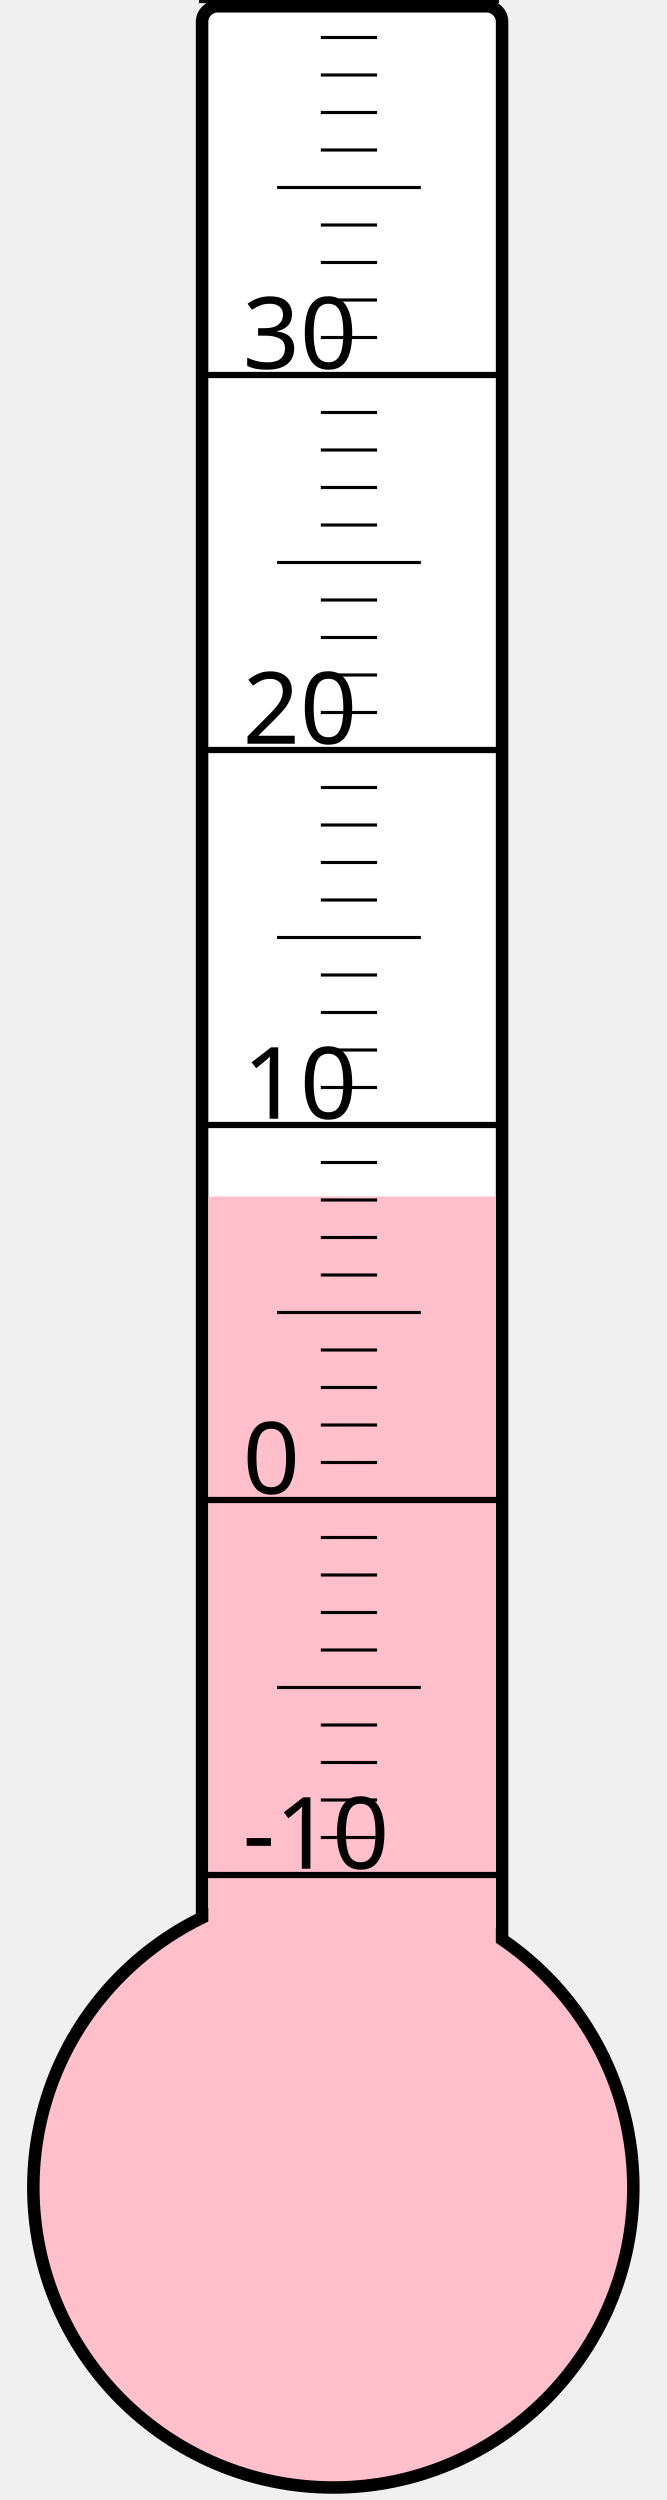
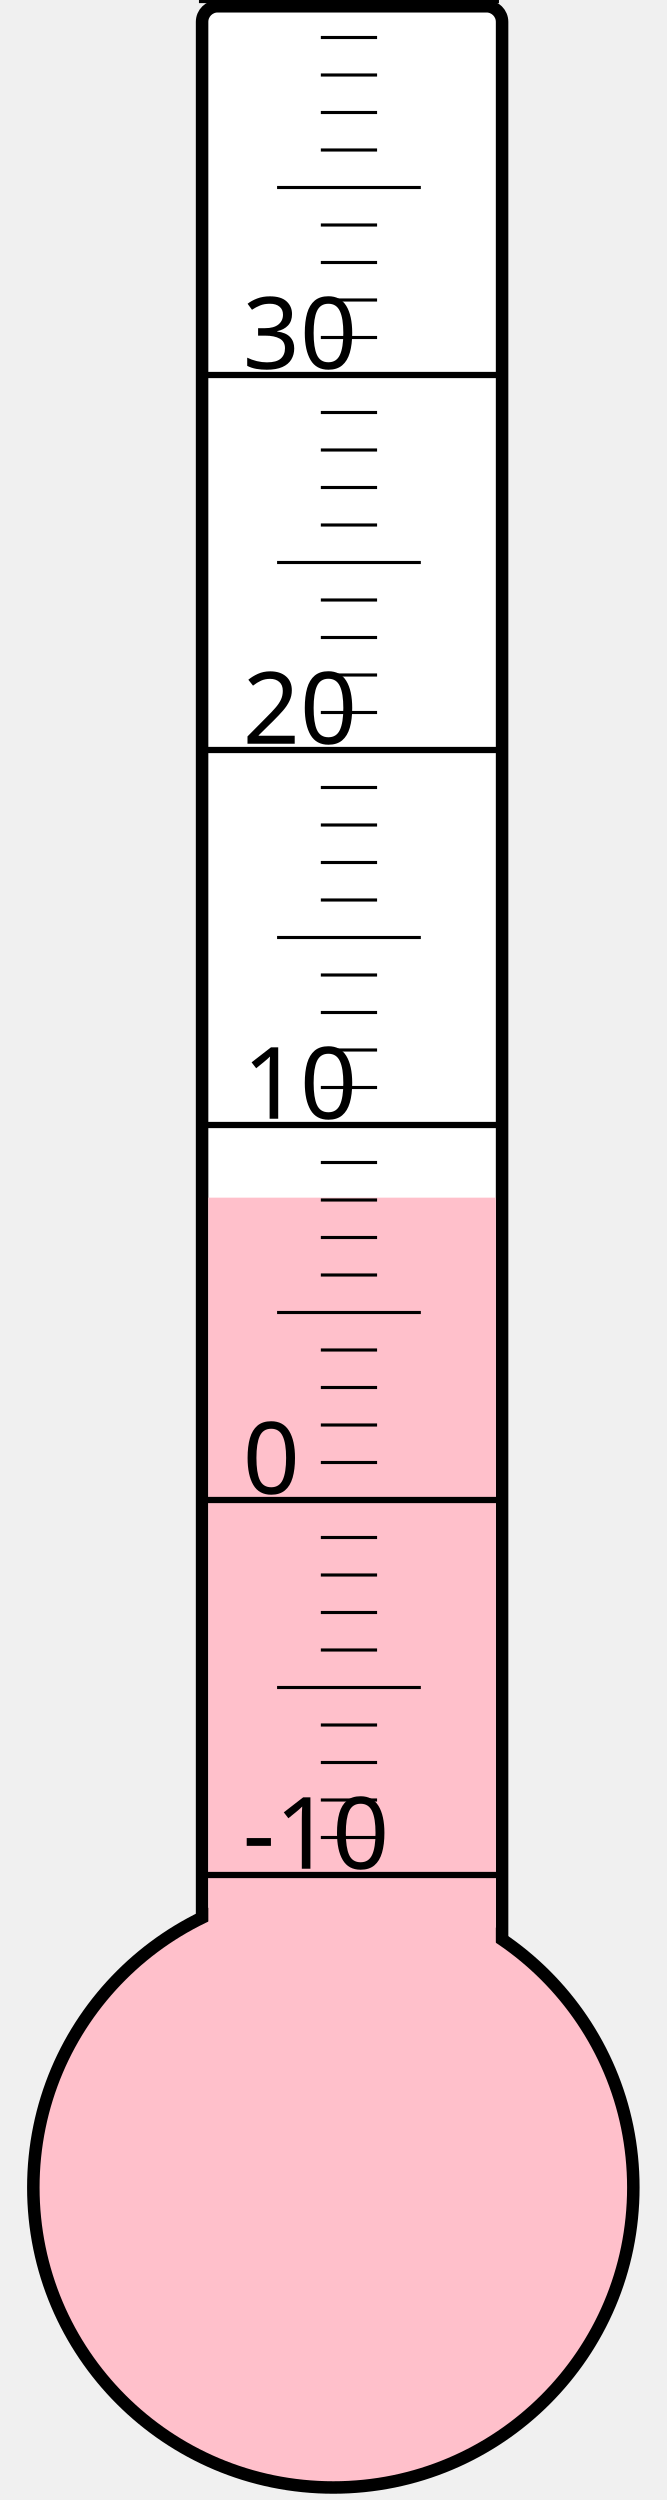
<svg xmlns="http://www.w3.org/2000/svg" width="40px" height="150px" viewBox="0 0 200 800">
  <rect width="200" height="800" x="0" y="0" style="fill: #ffffeb; fill-opacity: 0;" />
  <rect width="96" height="680" x="58" y="2" rx="5" ry="5" style="fill: white; fill-opacity: 1; stroke: black; stroke-width: 4;" />
  <circle cx="100" cy="700" r="96" style="fill: pink; stroke: black; stroke-width: 4;" />
-   <rect width="92" height="317.125" x="60" y="382.875" style="fill: pink; fill-opacity: 1; stroke-width: 0;" />
+   <rect width="92" height="316.75" x="60" y="383.25" style="fill: pink; fill-opacity: 1; stroke-width: 0;" />
  <text x="71" y="598" style="font-family: sans-serif; font-size: 24pt;">-10</text>
  <text x="71" y="478" style="font-family: sans-serif; font-size: 24pt;">0</text>
  <text x="71" y="358" style="font-family: sans-serif; font-size: 24pt;">10</text>
  <text x="71" y="238" style="font-family: sans-serif; font-size: 24pt;">20</text>
  <text x="71" y="118" style="font-family: sans-serif; font-size: 24pt;">30</text>
  <g style="stroke: black;">
    <line x1="57" y1="600" x2="153" y2="600" style="stroke-width: 2;" />
    <line x1="96" y1="588" x2="114" y2="588" style="stroke-width: 1;" />
    <line x1="96" y1="576" x2="114" y2="576" style="stroke-width: 1;" />
    <line x1="96" y1="564" x2="114" y2="564" style="stroke-width: 1;" />
    <line x1="96" y1="552" x2="114" y2="552" style="stroke-width: 1;" />
    <line x1="82" y1="540" x2="128" y2="540" style="stroke-width: 1;" />
    <line x1="96" y1="528" x2="114" y2="528" style="stroke-width: 1;" />
    <line x1="96" y1="516" x2="114" y2="516" style="stroke-width: 1;" />
    <line x1="96" y1="504" x2="114" y2="504" style="stroke-width: 1;" />
    <line x1="96" y1="492" x2="114" y2="492" style="stroke-width: 1;" />
    <line x1="57" y1="480" x2="153" y2="480" style="stroke-width: 2;" />
    <line x1="96" y1="468" x2="114" y2="468" style="stroke-width: 1;" />
    <line x1="96" y1="456" x2="114" y2="456" style="stroke-width: 1;" />
    <line x1="96" y1="444" x2="114" y2="444" style="stroke-width: 1;" />
    <line x1="96" y1="432" x2="114" y2="432" style="stroke-width: 1;" />
    <line x1="82" y1="420" x2="128" y2="420" style="stroke-width: 1;" />
    <line x1="96" y1="408" x2="114" y2="408" style="stroke-width: 1;" />
    <line x1="96" y1="396" x2="114" y2="396" style="stroke-width: 1;" />
    <line x1="96" y1="384" x2="114" y2="384" style="stroke-width: 1;" />
    <line x1="96" y1="372" x2="114" y2="372" style="stroke-width: 1;" />
    <line x1="57" y1="360" x2="153" y2="360" style="stroke-width: 2;" />
    <line x1="96" y1="348" x2="114" y2="348" style="stroke-width: 1;" />
    <line x1="96" y1="336" x2="114" y2="336" style="stroke-width: 1;" />
    <line x1="96" y1="324" x2="114" y2="324" style="stroke-width: 1;" />
    <line x1="96" y1="312" x2="114" y2="312" style="stroke-width: 1;" />
    <line x1="82" y1="300" x2="128" y2="300" style="stroke-width: 1;" />
    <line x1="96" y1="288" x2="114" y2="288" style="stroke-width: 1;" />
    <line x1="96" y1="276" x2="114" y2="276" style="stroke-width: 1;" />
    <line x1="96" y1="264" x2="114" y2="264" style="stroke-width: 1;" />
    <line x1="96" y1="252" x2="114" y2="252" style="stroke-width: 1;" />
    <line x1="57" y1="240" x2="153" y2="240" style="stroke-width: 2;" />
    <line x1="96" y1="228" x2="114" y2="228" style="stroke-width: 1;" />
    <line x1="96" y1="216" x2="114" y2="216" style="stroke-width: 1;" />
    <line x1="96" y1="204" x2="114" y2="204" style="stroke-width: 1;" />
    <line x1="96" y1="192" x2="114" y2="192" style="stroke-width: 1;" />
    <line x1="82" y1="180" x2="128" y2="180" style="stroke-width: 1;" />
    <line x1="96" y1="168" x2="114" y2="168" style="stroke-width: 1;" />
    <line x1="96" y1="156" x2="114" y2="156" style="stroke-width: 1;" />
    <line x1="96" y1="144" x2="114" y2="144" style="stroke-width: 1;" />
    <line x1="96" y1="132" x2="114" y2="132" style="stroke-width: 1;" />
    <line x1="57" y1="120" x2="153" y2="120" style="stroke-width: 2;" />
    <line x1="96" y1="108" x2="114" y2="108" style="stroke-width: 1;" />
    <line x1="96" y1="96" x2="114" y2="96" style="stroke-width: 1;" />
    <line x1="96" y1="84" x2="114" y2="84" style="stroke-width: 1;" />
    <line x1="96" y1="72" x2="114" y2="72" style="stroke-width: 1;" />
    <line x1="82" y1="60" x2="128" y2="60" style="stroke-width: 1;" />
    <line x1="96" y1="48" x2="114" y2="48" style="stroke-width: 1;" />
    <line x1="96" y1="36" x2="114" y2="36" style="stroke-width: 1;" />
    <line x1="96" y1="24" x2="114" y2="24" style="stroke-width: 1;" />
    <line x1="96" y1="12" x2="114" y2="12" style="stroke-width: 1;" />
    <line x1="57" y1="0" x2="153" y2="0" style="stroke-width: 2;" />
  </g>
</svg>
